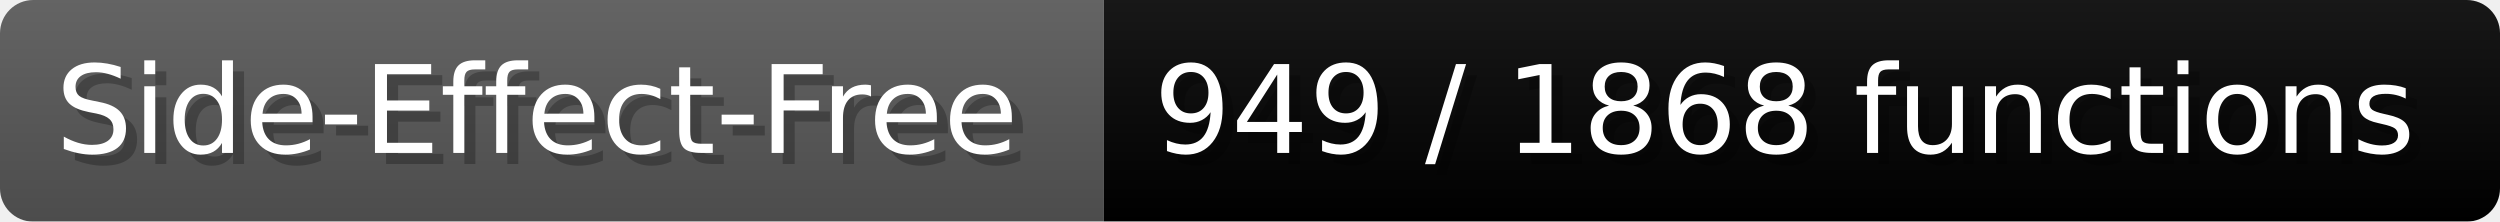
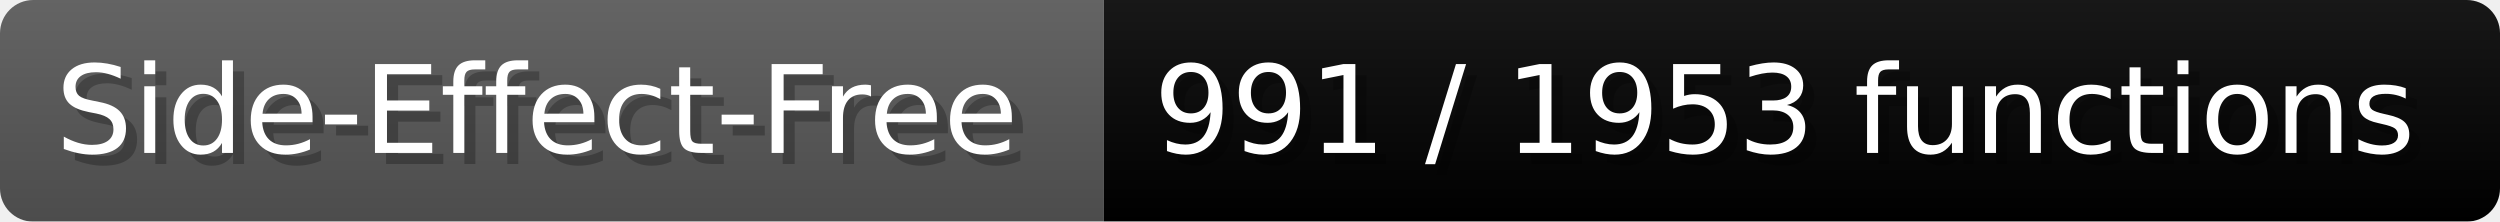
- <svg xmlns="http://www.w3.org/2000/svg" width="225.6" height="20" viewBox="0 0 2256 200" role="img" aria-label="Side-Effect-Free: 949 / 1868 functions">
+ <svg xmlns="http://www.w3.org/2000/svg" width="225.6" height="20" viewBox="0 0 2256 200" role="img" aria-label="Side-Effect-Free: 991 / 1953 functions">
  <linearGradient id="a" x2="0" y2="100%">
    <stop offset="0" stop-opacity=".1" stop-color="#EEE" />
    <stop offset="1" stop-opacity=".1" />
  </linearGradient>
  <mask id="m">
    <rect width="2256" height="200" rx="30" fill="#FFF" />
  </mask>
  <g mask="url(#m)">
    <rect width="996" height="200" fill="#555" />
    <rect width="1260" height="200" fill="#success" x="996" />
    <rect width="2256" height="200" fill="url(#a)" />
  </g>
  <g aria-hidden="true" fill="#fff" text-anchor="start" font-family="Verdana,DejaVu Sans,sans-serif" font-size="110">
    <text x="60" y="148" textLength="896" fill="#000" opacity="0.25">Side-Effect-Free</text>
    <text x="50" y="138" textLength="896">Side-Effect-Free</text>
-     <text x="1051" y="148" textLength="1160" fill="#000" opacity="0.25">949 / 1868 functions</text>
-     <text x="1041" y="138" textLength="1160">949 / 1868 functions</text>
+     <text x="1051" y="148" textLength="1160" fill="#000" opacity="0.25">991 / 1953 functions</text>
+     <text x="1041" y="138" textLength="1160">991 / 1953 functions</text>
  </g>
</svg>
